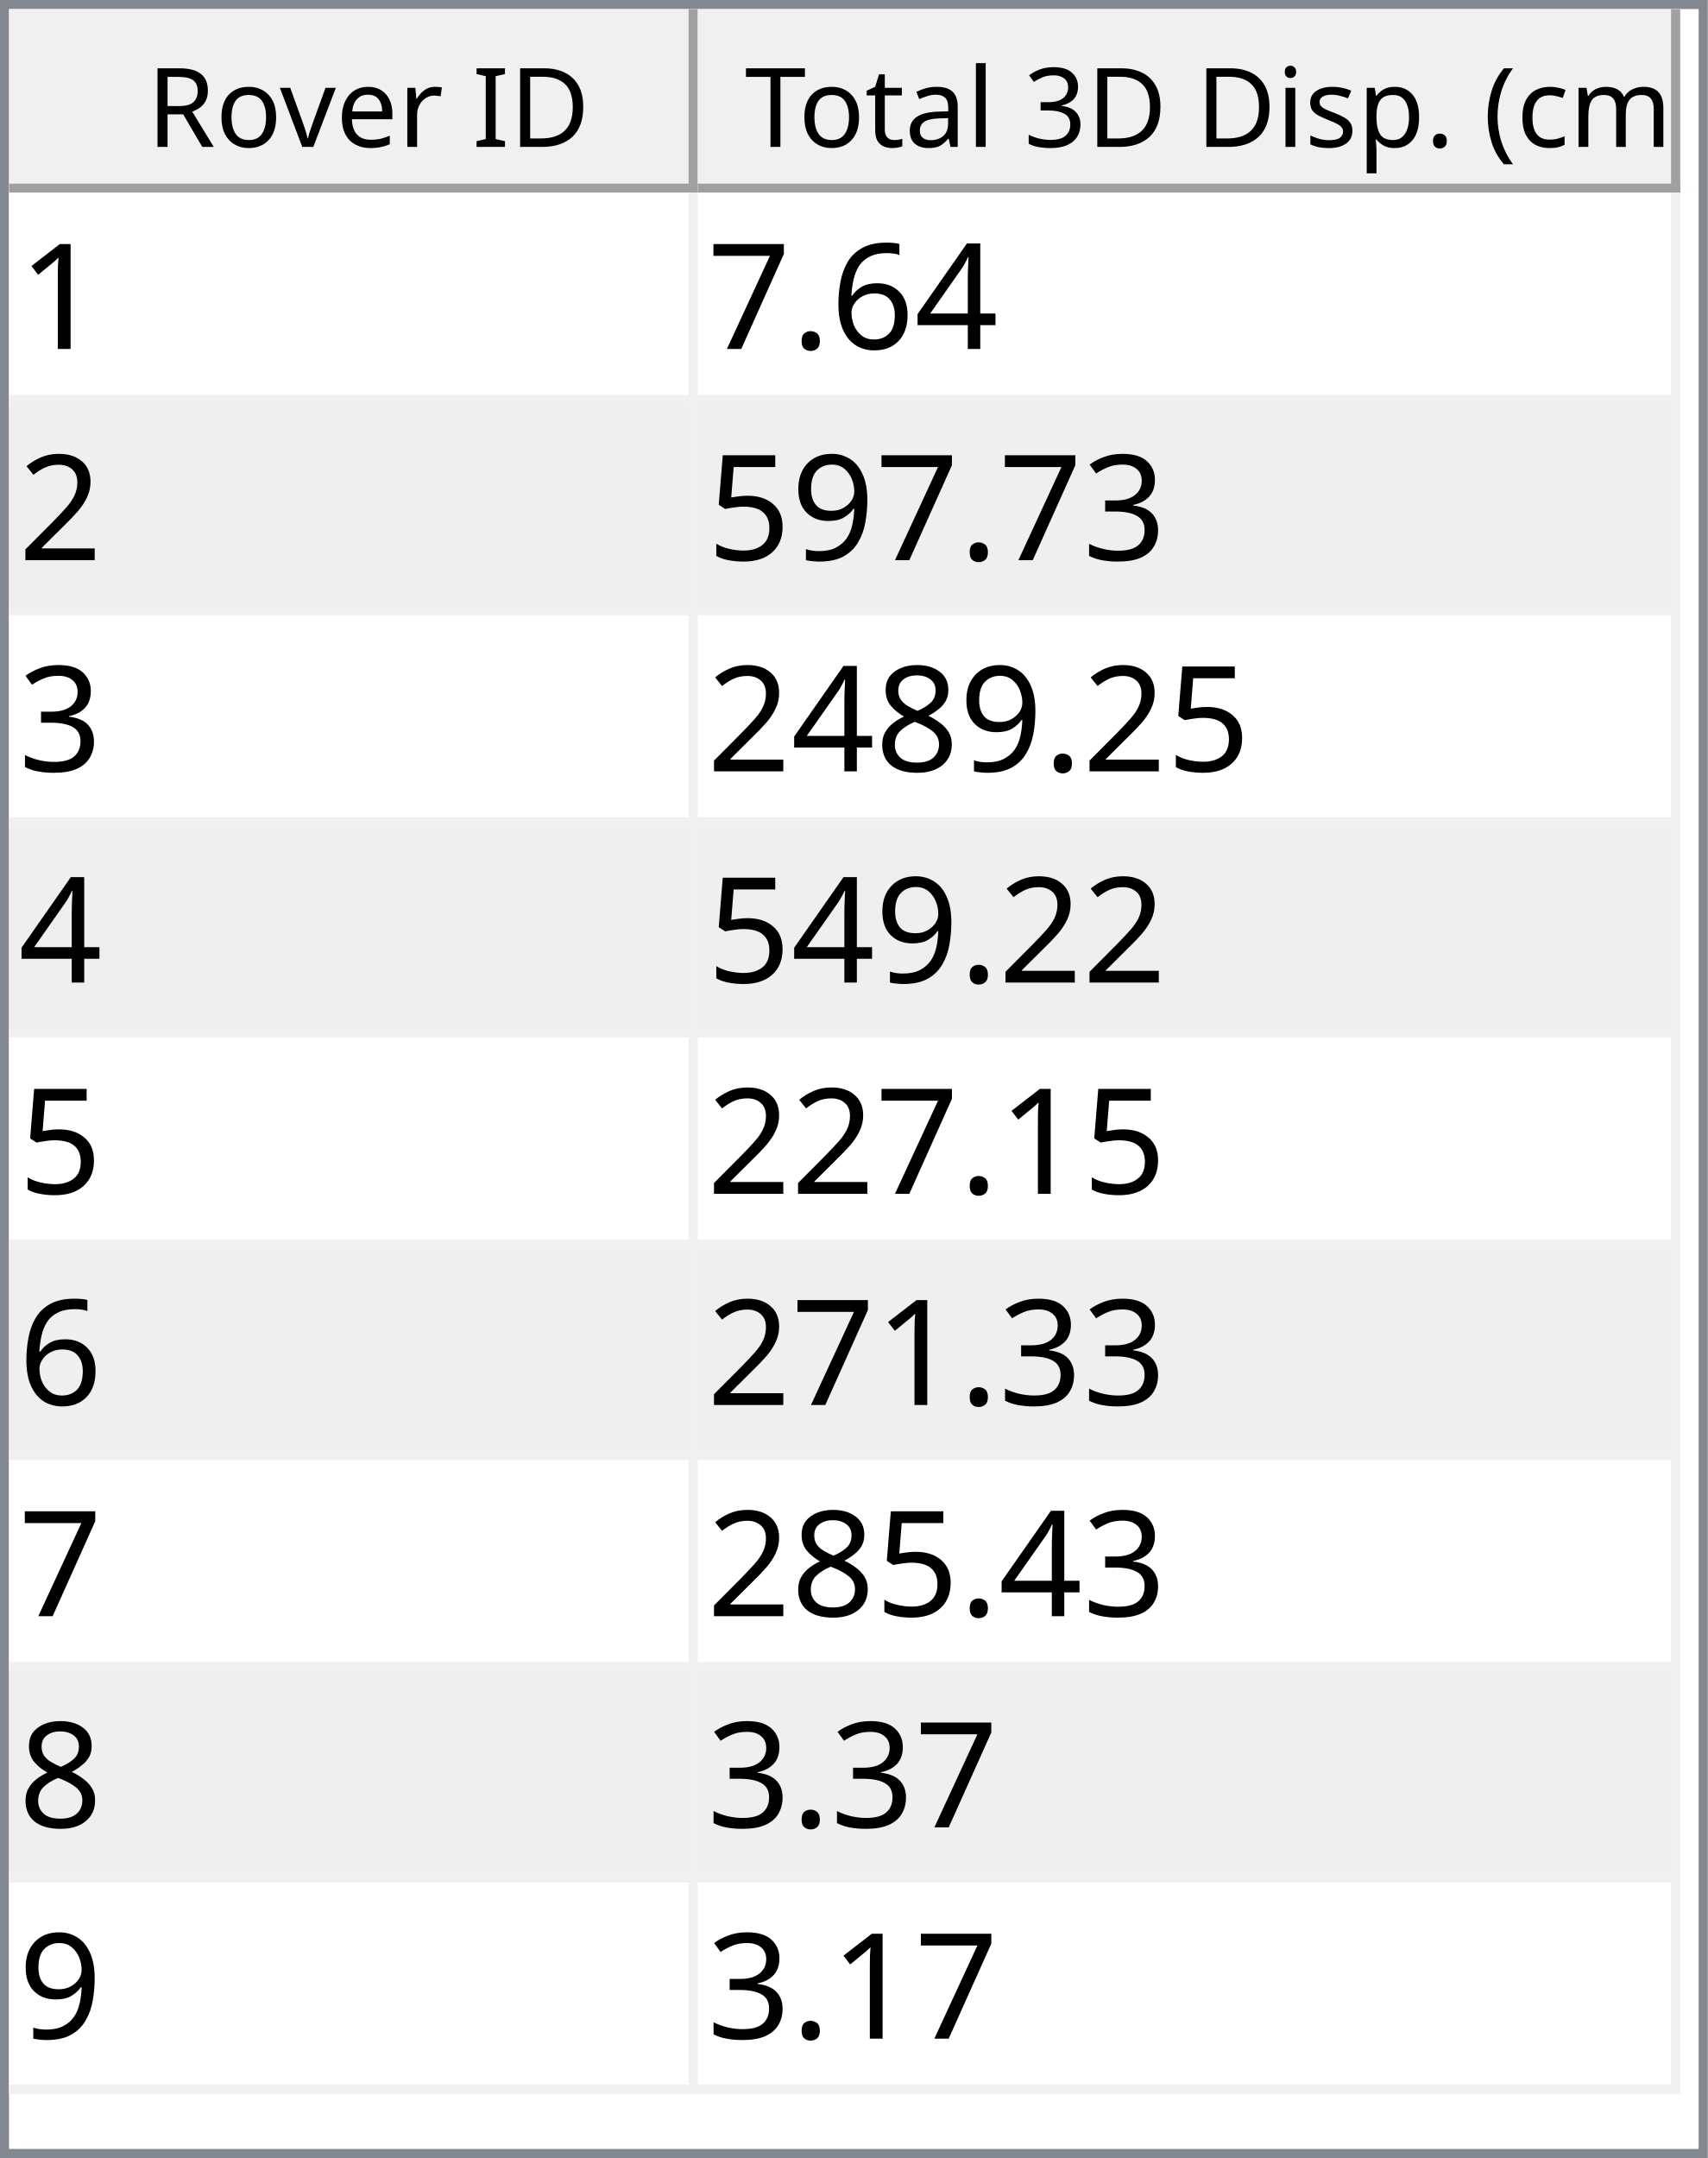
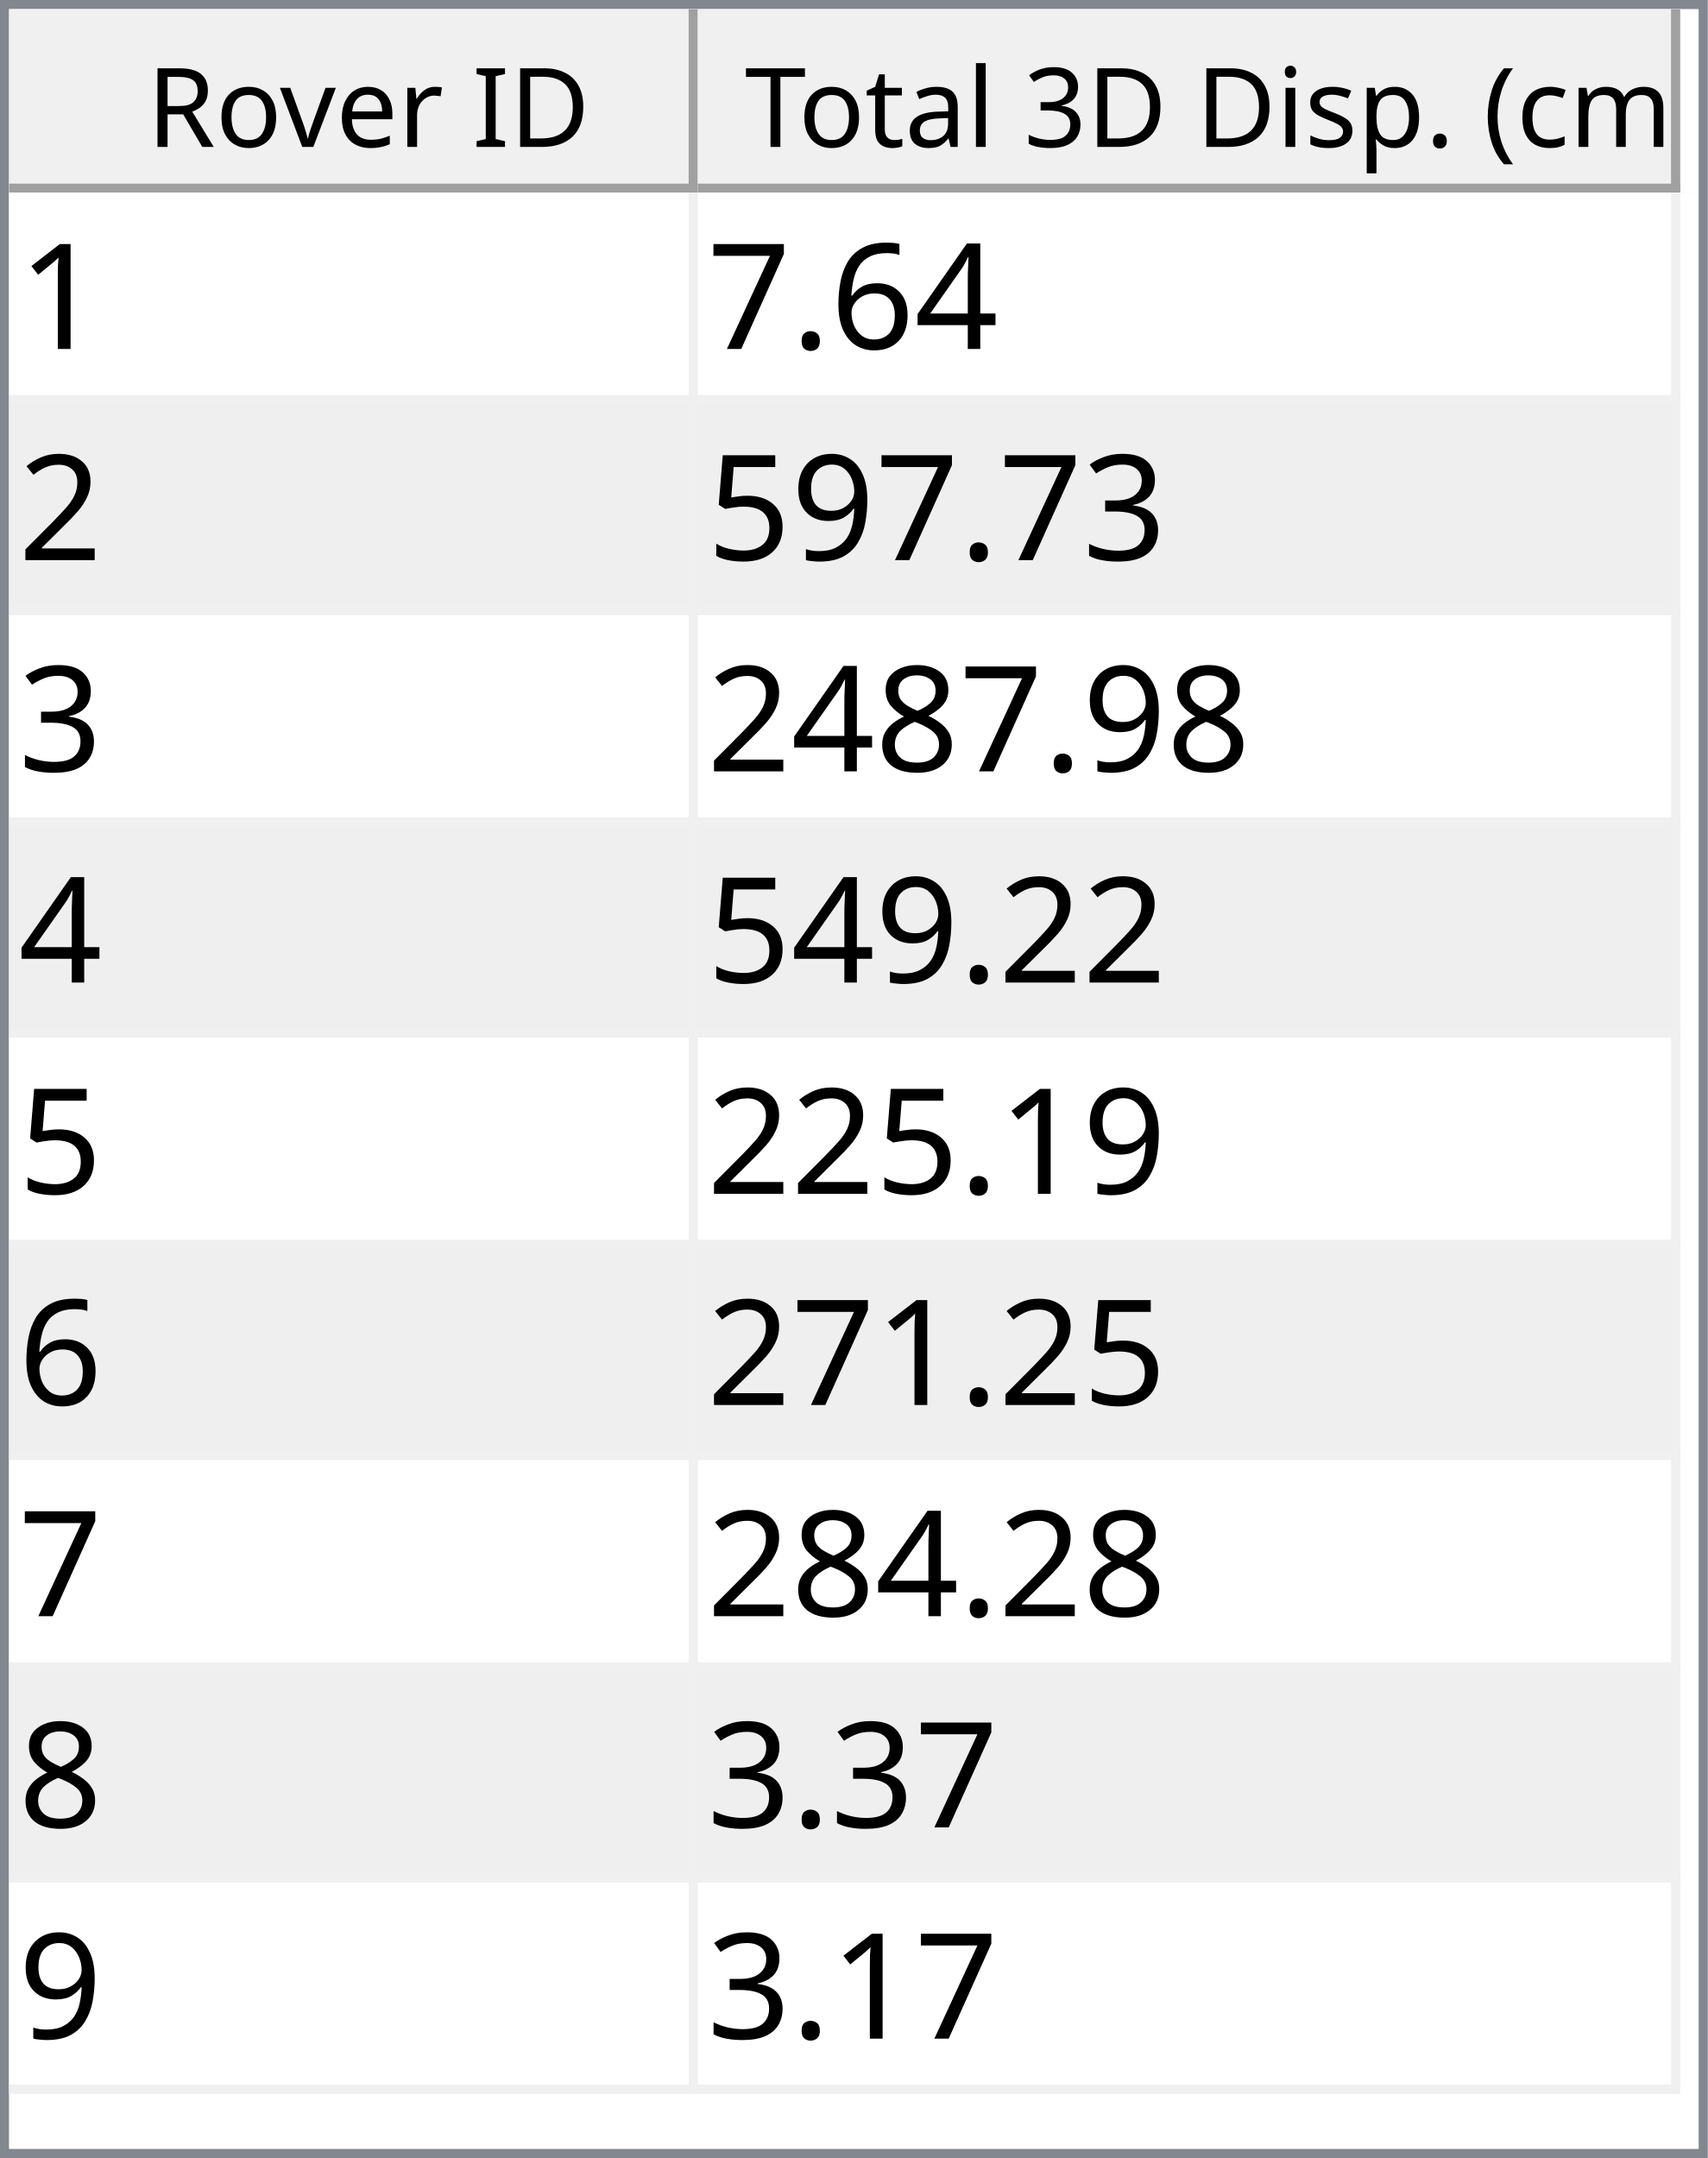
<svg xmlns="http://www.w3.org/2000/svg" style="fill-opacity:1; color-rendering:auto; color-interpolation:auto; text-rendering:auto; stroke:black; stroke-linecap:square; stroke-miterlimit:10; shape-rendering:auto; stroke-opacity:1; fill:black; stroke-dasharray:none; font-weight:normal; stroke-width:1; font-family:'Dialog'; font-style:normal; stroke-linejoin:miter; font-size:12px; stroke-dashoffset:0; image-rendering:auto;" width="186" height="235">
  <defs id="genericDefs" />
  <g>
    <defs id="defs1">
      <clipPath clipPathUnits="userSpaceOnUse" id="clipPath1">
        <path d="M0 0 L186 0 L186 235 L0 235 L0 0 Z" />
      </clipPath>
      <clipPath clipPathUnits="userSpaceOnUse" id="clipPath2">
        <path d="M0 0 L0 235 L186 235 L186 0 Z" />
      </clipPath>
      <clipPath clipPathUnits="userSpaceOnUse" id="clipPath3">
        <path d="M0 0 L0 20 L184 20 L184 0 Z" />
      </clipPath>
      <clipPath clipPathUnits="userSpaceOnUse" id="clipPath4">
        <path d="M0 0 L0 20 L75 20 L75 0 Z" />
      </clipPath>
      <clipPath clipPathUnits="userSpaceOnUse" id="clipPath5">
        <path d="M1 1 L1 19 L74 19 L74 1 Z" />
      </clipPath>
      <clipPath clipPathUnits="userSpaceOnUse" id="clipPath6">
        <path d="M0 0 L0 18 L73 18 L73 0 Z" />
      </clipPath>
      <clipPath clipPathUnits="userSpaceOnUse" id="clipPath7">
        <path d="M-0.5 -0.5 L-0.5 19.5 L74.5 19.5 L74.5 -0.5 Z" />
      </clipPath>
      <clipPath clipPathUnits="userSpaceOnUse" id="clipPath8">
        <path d="M0 0 L0 20 L107 20 L107 0 Z" />
      </clipPath>
      <clipPath clipPathUnits="userSpaceOnUse" id="clipPath9">
        <path d="M1 1 L1 19 L106 19 L106 1 Z" />
      </clipPath>
      <clipPath clipPathUnits="userSpaceOnUse" id="clipPath10">
        <path d="M0 0 L0 18 L105 18 L105 0 Z" />
      </clipPath>
      <clipPath clipPathUnits="userSpaceOnUse" id="clipPath11">
        <path d="M-0.5 -0.5 L-0.5 19.5 L106.5 19.5 L106.5 -0.5 Z" />
      </clipPath>
      <clipPath clipPathUnits="userSpaceOnUse" id="clipPath12">
        <path d="M0 0 L0 213 L184 213 L184 0 Z" />
      </clipPath>
      <clipPath clipPathUnits="userSpaceOnUse" id="clipPath13">
        <path d="M0 0 L0 207 L182 207 L182 0 Z" />
      </clipPath>
      <clipPath clipPathUnits="userSpaceOnUse" id="clipPath14">
        <path d="M-0.5 -0.5 L-0.5 206.5 L181.5 206.5 L181.5 -0.5 Z" />
      </clipPath>
      <clipPath clipPathUnits="userSpaceOnUse" id="clipPath15">
        <path d="M0 0 L0 22 L74 22 L74 0 Z" />
      </clipPath>
      <clipPath clipPathUnits="userSpaceOnUse" id="clipPath16">
        <path d="M0 0 L0 22 L106 22 L106 0 Z" />
      </clipPath>
      <font horiz-adv-x="64.551" id="font1">
        <font-face ascent="107.91" descent="25.098" units-per-em="100" style="font-style:normal; font-family:Segoe UI; font-weight:normal;" />
        <missing-glyph horiz-adv-x="64.551" d="M8.109 0 L8.109 68.266 L56.453 68.266 L56.453 0 L8.109 0 ZM15.328 7.234 L49.219 7.234 L49.219 61.031 L15.328 61.031 L15.328 7.234 Z" />
        <glyph unicode="D" horiz-adv-x="70.117" d="M9.188 0 L9.188 70.016 L28.516 70.016 Q65.531 70.016 65.531 35.891 Q65.531 19.672 55.25 9.836 Q44.969 0 27.734 0 L9.188 0 ZM17.391 62.594 L17.391 7.422 L27.828 7.422 Q41.609 7.422 49.273 14.797 Q56.938 22.172 56.938 35.688 Q56.938 62.594 28.328 62.594 L17.391 62.594 Z" />
        <glyph unicode="I" horiz-adv-x="26.611" d="M17.391 0 L9.188 0 L9.188 70.016 L17.391 70.016 L17.391 0 Z" />
        <glyph unicode=" " horiz-adv-x="27.393" d="" />
        <glyph unicode="r" horiz-adv-x="34.766" d="M34.188 41.891 Q32.078 43.5 28.125 43.5 Q23 43.5 19.555 38.672 Q16.109 33.844 16.109 25.484 L16.109 0 L8.109 0 L8.109 50 L16.109 50 L16.109 39.703 L16.312 39.703 Q18.016 44.969 21.531 47.922 Q25.047 50.875 29.391 50.875 Q32.516 50.875 34.188 50.203 L34.188 41.891 Z" />
        <glyph unicode="e" horiz-adv-x="52.295" d="M48.297 23 L12.984 23 Q13.188 14.656 17.484 10.109 Q21.781 5.562 29.297 5.562 Q37.75 5.562 44.828 11.141 L44.828 3.609 Q38.234 -1.172 27.391 -1.172 Q16.797 -1.172 10.742 5.641 Q4.688 12.453 4.688 24.812 Q4.688 36.469 11.305 43.82 Q17.922 51.172 27.734 51.172 Q37.547 51.172 42.922 44.828 Q48.297 38.484 48.297 27.203 L48.297 23 ZM40.094 29.781 Q40.047 36.719 36.75 40.578 Q33.453 44.438 27.594 44.438 Q21.922 44.438 17.969 40.383 Q14.016 36.328 13.094 29.781 L40.094 29.781 Z" />
        <glyph unicode="v" horiz-adv-x="47.9" d="M47.406 50 L27.484 0 L19.625 0 L0.688 50 L9.469 50 L22.172 13.672 Q23.578 9.672 23.922 6.688 L24.125 6.688 Q24.609 10.453 25.688 13.484 L38.969 50 L47.406 50 Z" />
        <glyph unicode="o" horiz-adv-x="58.594" d="M29 -1.172 Q17.922 -1.172 11.305 5.836 Q4.688 12.844 4.688 24.422 Q4.688 37.016 11.57 44.094 Q18.453 51.172 30.172 51.172 Q41.359 51.172 47.633 44.289 Q53.906 37.406 53.906 25.203 Q53.906 13.234 47.141 6.031 Q40.375 -1.172 29 -1.172 ZM29.594 44.438 Q21.875 44.438 17.383 39.188 Q12.891 33.938 12.891 24.703 Q12.891 15.828 17.43 10.695 Q21.969 5.562 29.594 5.562 Q37.359 5.562 41.531 10.594 Q45.703 15.625 45.703 24.906 Q45.703 34.281 41.531 39.359 Q37.359 44.438 29.594 44.438 Z" />
        <glyph unicode="R" horiz-adv-x="59.814" d="M59.375 0 L49.609 0 L37.891 19.625 Q36.281 22.359 34.766 24.289 Q33.25 26.219 31.664 27.438 Q30.078 28.656 28.25 29.219 Q26.422 29.781 24.125 29.781 L17.391 29.781 L17.391 0 L9.188 0 L9.188 70.016 L30.078 70.016 Q34.672 70.016 38.555 68.867 Q42.438 67.719 45.289 65.375 Q48.141 63.031 49.758 59.547 Q51.375 56.062 51.375 51.375 Q51.375 47.703 50.273 44.656 Q49.172 41.609 47.148 39.211 Q45.125 36.812 42.266 35.133 Q39.406 33.453 35.844 32.516 L35.844 32.328 Q37.594 31.547 38.891 30.547 Q40.188 29.547 41.359 28.18 Q42.531 26.812 43.68 25.078 Q44.828 23.344 46.234 21.047 L59.375 0 ZM17.391 62.594 L17.391 37.203 L28.516 37.203 Q31.594 37.203 34.203 38.133 Q36.812 39.062 38.719 40.797 Q40.625 42.531 41.703 45.047 Q42.781 47.562 42.781 50.688 Q42.781 56.297 39.141 59.445 Q35.5 62.594 28.609 62.594 L17.391 62.594 Z" />
        <glyph unicode=")" horiz-adv-x="30.176" d="M8.297 -15.922 L1.172 -15.922 Q16.406 2.344 16.406 26.812 Q16.406 51.469 1.078 70.016 L8.297 70.016 Q23.531 52.156 23.531 26.703 Q23.531 1.375 8.297 -15.922 Z" />
        <glyph unicode="m" horiz-adv-x="86.133" d="M79.109 0 L71.094 0 L71.094 28.719 Q71.094 37.016 68.531 40.727 Q65.969 44.438 59.906 44.438 Q54.781 44.438 51.195 39.75 Q47.609 35.062 47.609 28.516 L47.609 0 L39.594 0 L39.594 29.688 Q39.594 44.438 28.219 44.438 Q22.953 44.438 19.531 40.016 Q16.109 35.594 16.109 28.516 L16.109 0 L8.109 0 L8.109 50 L16.109 50 L16.109 42.094 L16.312 42.094 Q21.625 51.172 31.844 51.172 Q36.969 51.172 40.773 48.312 Q44.578 45.453 46 40.828 Q51.562 51.172 62.594 51.172 Q79.109 51.172 79.109 30.812 L79.109 0 Z" />
        <glyph unicode="c" horiz-adv-x="46.191" d="M42.188 2.297 Q36.422 -1.172 28.516 -1.172 Q17.828 -1.172 11.258 5.789 Q4.688 12.75 4.688 23.828 Q4.688 36.188 11.766 43.68 Q18.844 51.172 30.672 51.172 Q37.25 51.172 42.281 48.734 L42.281 40.531 Q36.719 44.438 30.375 44.438 Q22.703 44.438 17.797 38.945 Q12.891 33.453 12.891 24.516 Q12.891 15.719 17.508 10.641 Q22.125 5.562 29.891 5.562 Q36.422 5.562 42.188 9.906 L42.188 2.297 Z" />
        <glyph unicode="(" horiz-adv-x="30.176" d="M29.109 -15.922 L21.969 -15.922 Q6.844 1.375 6.844 26.703 Q6.844 52.156 21.969 70.016 L29.203 70.016 Q13.875 51.469 13.875 26.812 Q13.875 2.344 29.109 -15.922 Z" />
        <glyph unicode="." horiz-adv-x="21.68" d="M10.891 -1.078 Q8.641 -1.078 7.055 0.539 Q5.469 2.156 5.469 4.391 Q5.469 6.641 7.055 8.273 Q8.641 9.906 10.891 9.906 Q13.188 9.906 14.797 8.273 Q16.406 6.641 16.406 4.391 Q16.406 2.156 14.797 0.539 Q13.188 -1.078 10.891 -1.078 Z" />
        <glyph unicode="p" horiz-adv-x="58.789" d="M16.312 7.234 L16.109 7.234 L16.109 -23 L8.109 -23 L8.109 50 L16.109 50 L16.109 41.219 L16.312 41.219 Q22.219 51.172 33.594 51.172 Q43.266 51.172 48.688 44.461 Q54.109 37.75 54.109 26.469 Q54.109 13.922 48 6.375 Q41.891 -1.172 31.297 -1.172 Q21.578 -1.172 16.312 7.234 ZM16.109 27.391 L16.109 20.406 Q16.109 14.203 20.141 9.883 Q24.172 5.562 30.375 5.562 Q37.641 5.562 41.773 11.133 Q45.906 16.703 45.906 26.609 Q45.906 34.969 42.047 39.703 Q38.188 44.438 31.594 44.438 Q24.609 44.438 20.359 39.578 Q16.109 34.719 16.109 27.391 Z" />
        <glyph unicode="s" horiz-adv-x="42.432" d="M5.078 1.812 L5.078 10.406 Q11.625 5.562 19.484 5.562 Q30.031 5.562 30.031 12.594 Q30.031 14.594 29.125 15.992 Q28.219 17.391 26.68 18.461 Q25.141 19.531 23.07 20.383 Q21 21.234 18.609 22.172 Q15.281 23.484 12.766 24.828 Q10.25 26.172 8.57 27.859 Q6.891 29.547 6.031 31.695 Q5.172 33.844 5.172 36.719 Q5.172 40.234 6.789 42.945 Q8.406 45.656 11.086 47.484 Q13.766 49.312 17.211 50.242 Q20.656 51.172 24.312 51.172 Q30.812 51.172 35.938 48.922 L35.938 40.828 Q30.422 44.438 23.25 44.438 Q21 44.438 19.195 43.922 Q17.391 43.406 16.094 42.477 Q14.797 41.547 14.086 40.258 Q13.375 38.969 13.375 37.406 Q13.375 35.453 14.086 34.133 Q14.797 32.812 16.164 31.789 Q17.531 30.766 19.484 29.938 Q21.438 29.109 23.922 28.125 Q27.25 26.859 29.883 25.516 Q32.516 24.172 34.375 22.484 Q36.234 20.797 37.234 18.602 Q38.234 16.406 38.234 13.375 Q38.234 9.672 36.602 6.938 Q34.969 4.203 32.234 2.398 Q29.5 0.594 25.93 -0.289 Q22.359 -1.172 18.453 -1.172 Q10.75 -1.172 5.078 1.812 Z" />
        <glyph unicode="i" horiz-adv-x="24.219" d="M12.203 62.703 Q10.062 62.703 8.547 64.164 Q7.031 65.625 7.031 67.875 Q7.031 70.125 8.547 71.609 Q10.062 73.094 12.203 73.094 Q14.406 73.094 15.945 71.609 Q17.484 70.125 17.484 67.875 Q17.484 65.719 15.945 64.211 Q14.406 62.703 12.203 62.703 ZM16.109 0 L8.109 0 L8.109 50 L16.109 50 L16.109 0 Z" />
        <glyph unicode="3" horiz-adv-x="53.906" d="M46.531 19.828 Q46.531 15.094 44.75 11.211 Q42.969 7.328 39.719 4.57 Q36.469 1.812 31.93 0.297 Q27.391 -1.219 21.922 -1.219 Q11.922 -1.219 6 2.594 L6 11.188 Q13.094 5.609 22.219 5.609 Q25.875 5.609 28.828 6.539 Q31.781 7.469 33.906 9.227 Q36.031 10.984 37.18 13.477 Q38.328 15.969 38.328 19.094 Q38.328 32.812 18.797 32.812 L12.984 32.812 L12.984 39.594 L18.5 39.594 Q35.797 39.594 35.797 52.484 Q35.797 64.406 22.609 64.406 Q15.188 64.406 8.688 59.422 L8.688 67.188 Q15.375 71.188 24.609 71.188 Q29 71.188 32.57 69.969 Q36.141 68.75 38.68 66.555 Q41.219 64.359 42.609 61.281 Q44 58.203 44 54.5 Q44 40.672 30.031 36.719 L30.031 36.531 Q33.594 36.141 36.625 34.797 Q39.656 33.453 41.852 31.305 Q44.047 29.156 45.289 26.25 Q46.531 23.344 46.531 19.828 Z" />
        <glyph unicode="l" horiz-adv-x="24.219" d="M16.109 0 L8.109 0 L8.109 74.031 L16.109 74.031 L16.109 0 Z" />
        <glyph unicode="a" horiz-adv-x="50.879" d="M43.891 0 L35.891 0 L35.891 7.812 L35.688 7.812 Q30.469 -1.172 20.312 -1.172 Q12.844 -1.172 8.617 2.781 Q4.391 6.734 4.391 13.281 Q4.391 27.297 20.906 29.594 L35.891 31.688 Q35.891 44.438 25.594 44.438 Q16.547 44.438 9.281 38.281 L9.281 46.484 Q16.656 51.172 26.266 51.172 Q43.891 51.172 43.891 32.516 L43.891 0 ZM35.891 25.297 L23.828 23.641 Q18.266 22.859 15.43 20.875 Q12.594 18.891 12.594 13.875 Q12.594 10.203 15.211 7.883 Q17.828 5.562 22.172 5.562 Q28.125 5.562 32.008 9.742 Q35.891 13.922 35.891 20.312 L35.891 25.297 Z" />
        <glyph unicode="t" horiz-adv-x="33.887" d="M31.297 0.484 Q28.469 -1.078 23.828 -1.078 Q10.688 -1.078 10.688 13.578 L10.688 43.172 L2.094 43.172 L2.094 50 L10.688 50 L10.688 62.203 L18.703 64.797 L18.703 50 L31.297 50 L31.297 43.172 L18.703 43.172 L18.703 14.984 Q18.703 9.969 20.414 7.82 Q22.125 5.672 26.078 5.672 Q29.109 5.672 31.297 7.328 L31.297 0.484 Z" />
        <glyph unicode="T" horiz-adv-x="52.393" d="M50.594 62.594 L30.375 62.594 L30.375 0 L22.172 0 L22.172 62.594 L2 62.594 L2 70.016 L50.594 70.016 L50.594 62.594 Z" />
      </font>
      <font horiz-adv-x="75.0" id="font2">
        <font-face ascent="100.537" descent="21.973" units-per-em="100" style="font-style:normal; font-family:sans-serif; font-weight:normal;" />
        <missing-glyph horiz-adv-x="75.0" d="M12.5 0 L12.5 62.5 L62.5 62.5 L62.5 0 L12.5 0 ZM14.062 1.562 L60.938 1.562 L60.938 60.938 L14.062 60.938 L14.062 1.562 Z" />
        <glyph unicode="1" horiz-adv-x="55.615" d="M37.25 0 L28.469 0 L28.469 56 Q25.297 52.984 20.141 49.953 Q14.984 46.922 10.891 45.406 L10.891 53.906 Q18.266 57.375 23.781 62.305 Q29.297 67.234 31.594 71.875 L37.25 71.875 L37.25 0 Z" />
        <glyph unicode="4" horiz-adv-x="55.615" d="M32.328 0 L32.328 17.141 L1.266 17.141 L1.266 25.203 L33.938 71.578 L41.109 71.578 L41.109 25.203 L50.781 25.203 L50.781 17.141 L41.109 17.141 L41.109 0 L32.328 0 ZM32.328 25.203 L32.328 57.469 L9.906 25.203 L32.328 25.203 Z" />
        <glyph unicode="6" horiz-adv-x="55.615" d="M49.75 54.047 L41.016 53.375 Q39.844 58.547 37.703 60.891 Q34.125 64.656 28.906 64.656 Q24.703 64.656 21.531 62.312 Q17.391 59.281 14.992 53.469 Q12.594 47.656 12.5 36.922 Q15.672 41.75 20.266 44.094 Q24.859 46.438 29.891 46.438 Q38.672 46.438 44.852 39.969 Q51.031 33.5 51.031 23.25 Q51.031 16.5 48.125 10.719 Q45.219 4.938 40.141 1.859 Q35.062 -1.219 28.609 -1.219 Q17.625 -1.219 10.695 6.859 Q3.766 14.938 3.766 33.5 Q3.766 54.25 11.422 63.672 Q18.109 71.875 29.438 71.875 Q37.891 71.875 43.289 67.141 Q48.688 62.406 49.75 54.047 ZM13.875 23.188 Q13.875 18.656 15.797 14.508 Q17.719 10.359 21.188 8.18 Q24.656 6 28.469 6 Q34.031 6 38.039 10.492 Q42.047 14.984 42.047 22.703 Q42.047 30.125 38.086 34.398 Q34.125 38.672 28.125 38.672 Q22.172 38.672 18.023 34.398 Q13.875 30.125 13.875 23.188 Z" />
        <glyph unicode="." horiz-adv-x="27.783" d="M9.078 0 L9.078 10.016 L19.094 10.016 L19.094 0 L9.078 0 Z" />
        <glyph unicode="7" horiz-adv-x="55.615" d="M4.734 62.203 L4.734 70.656 L51.078 70.656 L51.078 63.812 Q44.234 56.547 37.523 44.484 Q30.812 32.422 27.156 19.672 Q24.516 10.688 23.781 0 L14.75 0 Q14.891 8.453 18.062 20.414 Q21.234 32.375 27.172 43.484 Q33.109 54.594 39.797 62.203 L4.734 62.203 Z" />
        <glyph unicode="2" horiz-adv-x="55.615" d="M50.344 8.453 L50.344 0 L3.031 0 Q2.938 3.172 4.047 6.109 Q5.859 10.938 9.836 15.625 Q13.812 20.312 21.344 26.469 Q33.016 36.031 37.117 41.625 Q41.219 47.219 41.219 52.203 Q41.219 57.422 37.477 61.008 Q33.734 64.594 27.734 64.594 Q21.391 64.594 17.578 60.789 Q13.766 56.984 13.719 50.25 L4.688 51.172 Q5.609 61.281 11.664 66.578 Q17.719 71.875 27.938 71.875 Q38.234 71.875 44.242 66.164 Q50.25 60.453 50.25 52 Q50.25 47.703 48.492 43.555 Q46.734 39.406 42.656 34.812 Q38.578 30.219 29.109 22.219 Q21.188 15.578 18.945 13.211 Q16.703 10.844 15.234 8.453 L50.344 8.453 Z" />
        <glyph unicode="3" horiz-adv-x="55.615" d="M4.203 18.891 L12.984 20.062 Q14.5 12.594 18.141 9.297 Q21.781 6 27 6 Q33.203 6 37.477 10.297 Q41.75 14.594 41.75 20.953 Q41.75 27 37.797 30.93 Q33.844 34.859 27.734 34.859 Q25.25 34.859 21.531 33.891 L22.516 41.609 Q23.391 41.5 23.922 41.5 Q29.547 41.5 34.039 44.43 Q38.531 47.359 38.531 53.469 Q38.531 58.297 35.258 61.477 Q31.984 64.656 26.812 64.656 Q21.688 64.656 18.266 61.43 Q14.844 58.203 13.875 51.766 L5.078 53.328 Q6.688 62.156 12.398 67.016 Q18.109 71.875 26.609 71.875 Q32.469 71.875 37.398 69.359 Q42.328 66.844 44.945 62.5 Q47.562 58.156 47.562 53.266 Q47.562 48.641 45.07 44.828 Q42.578 41.016 37.703 38.766 Q44.047 37.312 47.562 32.695 Q51.078 28.078 51.078 21.141 Q51.078 11.766 44.242 5.25 Q37.406 -1.266 26.953 -1.266 Q17.531 -1.266 11.305 4.352 Q5.078 9.969 4.203 18.891 Z" />
        <glyph unicode="9" horiz-adv-x="55.615" d="M5.469 16.547 L13.922 17.328 Q14.984 11.375 18.016 8.688 Q21.047 6 25.781 6 Q29.828 6 32.883 7.859 Q35.938 9.719 37.891 12.82 Q39.844 15.922 41.164 21.195 Q42.484 26.469 42.484 31.938 Q42.484 32.516 42.438 33.688 Q39.797 29.5 35.234 26.883 Q30.672 24.266 25.344 24.266 Q16.453 24.266 10.305 30.711 Q4.156 37.156 4.156 47.703 Q4.156 58.594 10.578 65.234 Q17 71.875 26.656 71.875 Q33.641 71.875 39.43 68.117 Q45.219 64.359 48.219 57.398 Q51.219 50.438 51.219 37.25 Q51.219 23.531 48.242 15.406 Q45.266 7.281 39.383 3.031 Q33.5 -1.219 25.594 -1.219 Q17.188 -1.219 11.867 3.445 Q6.547 8.109 5.469 16.547 ZM41.453 48.141 Q41.453 55.719 37.43 60.156 Q33.406 64.594 27.734 64.594 Q21.875 64.594 17.531 59.812 Q13.188 55.031 13.188 47.406 Q13.188 40.578 17.312 36.305 Q21.438 32.031 27.484 32.031 Q33.594 32.031 37.523 36.305 Q41.453 40.578 41.453 48.141 Z" />
        <glyph unicode="5" horiz-adv-x="55.615" d="M4.156 18.75 L13.375 19.531 Q14.406 12.797 18.141 9.398 Q21.875 6 27.156 6 Q33.5 6 37.891 10.789 Q42.281 15.578 42.281 23.484 Q42.281 31 38.062 35.352 Q33.844 39.703 27 39.703 Q22.75 39.703 19.336 37.773 Q15.922 35.844 13.969 32.766 L5.719 33.844 L12.641 70.609 L48.25 70.609 L48.25 62.203 L19.672 62.203 L15.828 42.969 Q22.266 47.469 29.344 47.469 Q38.719 47.469 45.164 40.969 Q51.609 34.469 51.609 24.266 Q51.609 14.547 45.953 7.469 Q39.062 -1.219 27.156 -1.219 Q17.391 -1.219 11.211 4.25 Q5.031 9.719 4.156 18.75 Z" />
        <glyph unicode="8" horiz-adv-x="55.615" d="M17.672 38.812 Q12.203 40.828 9.57 44.539 Q6.938 48.25 6.938 53.422 Q6.938 61.234 12.555 66.555 Q18.172 71.875 27.484 71.875 Q36.859 71.875 42.578 66.43 Q48.297 60.984 48.297 53.172 Q48.297 48.188 45.68 44.508 Q43.062 40.828 37.75 38.812 Q44.344 36.672 47.781 31.883 Q51.219 27.094 51.219 20.453 Q51.219 11.281 44.727 5.031 Q38.234 -1.219 27.641 -1.219 Q17.047 -1.219 10.547 5.055 Q4.047 11.328 4.047 20.703 Q4.047 27.688 7.594 32.398 Q11.141 37.109 17.672 38.812 ZM15.922 53.719 Q15.922 48.641 19.195 45.414 Q22.469 42.188 27.688 42.188 Q32.766 42.188 36.016 45.383 Q39.266 48.578 39.266 53.219 Q39.266 58.062 35.914 61.359 Q32.562 64.656 27.594 64.656 Q22.562 64.656 19.242 61.43 Q15.922 58.203 15.922 53.719 ZM13.094 20.656 Q13.094 16.891 14.875 13.375 Q16.656 9.859 20.172 7.93 Q23.688 6 27.734 6 Q34.031 6 38.133 10.055 Q42.234 14.109 42.234 20.359 Q42.234 26.703 38.016 30.859 Q33.797 35.016 27.438 35.016 Q21.234 35.016 17.164 30.914 Q13.094 26.812 13.094 20.656 Z" />
      </font>
    </defs>
    <g style="fill:white; stroke:white;">
      <rect x="0" y="0" width="186" style="clip-path:url(#clipPath1); stroke:none;" height="235" />
    </g>
    <g style="fill:white; text-rendering:optimizeSpeed; color-rendering:optimizeSpeed; image-rendering:optimizeSpeed; shape-rendering:crispEdges; stroke:white; color-interpolation:sRGB;">
      <rect x="0" width="186" height="235" y="0" style="stroke:none;" />
      <path style="stroke:none;" d="M0 235 L186 235 L186 0 L0 0 Z" />
    </g>
    <g style="fill:rgb(240,240,240); font-family:'Segoe UI'; stroke:rgb(240,240,240);">
      <rect x="0" y="0" width="186" style="clip-path:url(#clipPath2); stroke:none;" height="235" />
    </g>
    <g style="fill:rgb(130,135,144); font-family:'Segoe UI'; stroke:rgb(130,135,144);">
      <path d="M0 0 L186 0 L186 235 L0 235 L0 0 ZM1 1 L185 1 L185 234 L1 234 L1 1 Z" style="fill-rule:evenodd; clip-path:url(#clipPath2); stroke:none;" />
    </g>
    <g style="fill:white; font-family:'Segoe UI'; stroke:white;" transform="translate(1,1)">
      <rect x="0" y="0" width="184" style="clip-path:url(#clipPath3); stroke:none;" height="20" />
    </g>
    <g style="fill:rgb(240,240,240); font-family:'Segoe UI'; stroke:rgb(240,240,240);" transform="translate(1,1)">
      <rect x="0" y="0" width="75" style="clip-path:url(#clipPath4); stroke:none;" height="20" />
    </g>
    <g style="font-family:'Segoe UI';" transform="translate(2,2)">
      <text x="14" xml:space="preserve" y="14" style="clip-path:url(#clipPath6); stroke:none;">Rover ID</text>
    </g>
    <g style="fill:rgb(160,160,160); font-family:'Segoe UI'; stroke:rgb(160,160,160); stroke-linejoin:bevel;" transform="translate(1.5,1.5)">
      <line x1="74" x2="74" y1="0" style="fill:none; clip-path:url(#clipPath7);" y2="19" />
    </g>
    <g style="fill:rgb(160,160,160); font-family:'Segoe UI'; stroke:rgb(160,160,160); stroke-linejoin:bevel;" transform="matrix(1,0,0,1,1,1) translate(0.5,0.5)">
      <line x1="0" x2="74" y1="19" style="fill:none; clip-path:url(#clipPath7);" y2="19" />
    </g>
    <g style="fill:rgb(240,240,240); font-family:'Segoe UI'; stroke:rgb(240,240,240);" transform="translate(76,1)">
      <rect x="0" y="0" width="107" style="clip-path:url(#clipPath8); stroke:none;" height="20" />
    </g>
    <g style="font-family:'Segoe UI';" transform="translate(77,2)">
      <text x="1" xml:space="preserve" y="14" style="clip-path:url(#clipPath10); stroke:none;"> Total 3D Disp. (cm)</text>
    </g>
    <g style="fill:rgb(160,160,160); font-family:'Segoe UI'; stroke:rgb(160,160,160); stroke-linejoin:bevel;" transform="translate(76.5,1.5)">
      <line x1="106" x2="106" y1="0" style="fill:none; clip-path:url(#clipPath11);" y2="19" />
    </g>
    <g style="fill:rgb(160,160,160); font-family:'Segoe UI'; stroke:rgb(160,160,160); stroke-linejoin:bevel;" transform="matrix(1,0,0,1,76,1) translate(0.5,0.5)">
      <line x1="0" x2="106" y1="19" style="fill:none; clip-path:url(#clipPath11);" y2="19" />
    </g>
    <g style="fill:white; font-family:'Segoe UI'; stroke:white;" transform="translate(1,21)">
      <rect x="0" y="0" width="184" style="clip-path:url(#clipPath12); stroke:none;" height="213" />
    </g>
    <g style="fill:rgb(240,240,240); font-size:16px; font-family:sans-serif; stroke:rgb(240,240,240);" transform="translate(1,21)">
      <rect x="0" y="0" width="182" style="clip-path:url(#clipPath13); stroke:none;" height="207" />
      <line transform="translate(0.5,0.5)" x1="0" x2="181" y1="22" style="clip-path:url(#clipPath14); fill:none; stroke-linejoin:bevel;" y2="22" />
    </g>
    <g transform="matrix(1,0,0,1,1,21) translate(0.5,0.5)" style="fill:rgb(240,240,240); font-size:16px; font-family:sans-serif; stroke:rgb(240,240,240); stroke-linejoin:bevel;">
      <line x1="0" x2="181" y1="45" style="fill:none; clip-path:url(#clipPath14);" y2="45" />
    </g>
    <g transform="matrix(1,0,0,1,1,21) translate(0.5,0.5)" style="fill:rgb(240,240,240); font-size:16px; font-family:sans-serif; stroke:rgb(240,240,240); stroke-linejoin:bevel;">
      <line x1="0" x2="181" y1="68" style="fill:none; clip-path:url(#clipPath14);" y2="68" />
    </g>
    <g transform="matrix(1,0,0,1,1,21) translate(0.5,0.5)" style="fill:rgb(240,240,240); font-size:16px; font-family:sans-serif; stroke:rgb(240,240,240); stroke-linejoin:bevel;">
      <line x1="0" x2="181" y1="91" style="fill:none; clip-path:url(#clipPath14);" y2="91" />
    </g>
    <g transform="matrix(1,0,0,1,1,21) translate(0.5,0.5)" style="fill:rgb(240,240,240); font-size:16px; font-family:sans-serif; stroke:rgb(240,240,240); stroke-linejoin:bevel;">
      <line x1="0" x2="181" y1="114" style="fill:none; clip-path:url(#clipPath14);" y2="114" />
    </g>
    <g transform="matrix(1,0,0,1,1,21) translate(0.5,0.5)" style="fill:rgb(240,240,240); font-size:16px; font-family:sans-serif; stroke:rgb(240,240,240); stroke-linejoin:bevel;">
      <line x1="0" x2="181" y1="137" style="fill:none; clip-path:url(#clipPath14);" y2="137" />
    </g>
    <g transform="matrix(1,0,0,1,1,21) translate(0.5,0.5)" style="fill:rgb(240,240,240); font-size:16px; font-family:sans-serif; stroke:rgb(240,240,240); stroke-linejoin:bevel;">
      <line x1="0" x2="181" y1="160" style="fill:none; clip-path:url(#clipPath14);" y2="160" />
    </g>
    <g transform="matrix(1,0,0,1,1,21) translate(0.5,0.5)" style="fill:rgb(240,240,240); font-size:16px; font-family:sans-serif; stroke:rgb(240,240,240); stroke-linejoin:bevel;">
      <line x1="0" x2="181" y1="183" style="fill:none; clip-path:url(#clipPath14);" y2="183" />
    </g>
    <g transform="matrix(1,0,0,1,1,21) translate(0.5,0.5)" style="fill:rgb(240,240,240); font-size:16px; font-family:sans-serif; stroke:rgb(240,240,240); stroke-linejoin:bevel;">
      <line x1="0" x2="181" y1="206" style="fill:none; clip-path:url(#clipPath14);" y2="206" />
    </g>
    <g transform="matrix(1,0,0,1,1,21) translate(0.5,0.5)" style="fill:rgb(240,240,240); font-size:16px; font-family:sans-serif; stroke:rgb(240,240,240); stroke-linejoin:bevel;">
      <line x1="74" x2="74" y1="0" style="fill:none; clip-path:url(#clipPath14);" y2="206" />
    </g>
    <g transform="matrix(1,0,0,1,1,21) translate(0.5,0.5)" style="fill:rgb(240,240,240); font-size:16px; font-family:sans-serif; stroke:rgb(240,240,240); stroke-linejoin:bevel;">
      <line x1="181" x2="181" y1="0" style="fill:none; clip-path:url(#clipPath14);" y2="206" />
    </g>
    <g style="fill:white; font-size:16px; font-family:sans-serif; stroke:white;" transform="matrix(1,0,0,1,1,21)">
      <rect x="0" y="0" width="74" style="clip-path:url(#clipPath15); stroke:none;" height="22" />
      <text x="1" y="17" style="fill:black; clip-path:url(#clipPath15); stroke:none;" xml:space="preserve">1</text>
    </g>
    <g style="fill:white; font-size:16px; font-family:sans-serif; stroke:white;" transform="matrix(1,0,0,1,1,21) translate(75,0)">
      <rect x="0" y="0" width="106" style="clip-path:url(#clipPath16); stroke:none;" height="22" />
      <text x="1" y="17" style="fill:black; clip-path:url(#clipPath16); stroke:none;" xml:space="preserve">7.64</text>
    </g>
    <g style="fill:rgb(239,239,239); font-size:16px; font-family:sans-serif; stroke:rgb(239,239,239);" transform="matrix(1,0,0,1,1,21) translate(0,23)">
      <rect x="0" y="0" width="74" style="clip-path:url(#clipPath15); stroke:none;" height="22" />
      <text x="1" y="17" style="fill:black; clip-path:url(#clipPath15); stroke:none;" xml:space="preserve">2</text>
    </g>
    <g style="fill:rgb(239,239,239); font-size:16px; font-family:sans-serif; stroke:rgb(239,239,239);" transform="matrix(1,0,0,1,1,21) translate(75,23)">
      <rect x="0" y="0" width="106" style="clip-path:url(#clipPath16); stroke:none;" height="22" />
      <text x="1" y="17" style="fill:black; clip-path:url(#clipPath16); stroke:none;" xml:space="preserve">597.73</text>
    </g>
    <g style="fill:white; font-size:16px; font-family:sans-serif; stroke:white;" transform="matrix(1,0,0,1,1,21) translate(0,46)">
      <rect x="0" y="0" width="74" style="clip-path:url(#clipPath15); stroke:none;" height="22" />
      <text x="1" y="17" style="fill:black; clip-path:url(#clipPath15); stroke:none;" xml:space="preserve">3</text>
    </g>
    <g style="fill:white; font-size:16px; font-family:sans-serif; stroke:white;" transform="matrix(1,0,0,1,1,21) translate(75,46)">
      <rect x="0" y="0" width="106" style="clip-path:url(#clipPath16); stroke:none;" height="22" />
-       <text x="1" y="17" style="fill:black; clip-path:url(#clipPath16); stroke:none;" xml:space="preserve">2489.25</text>
+       <text x="1" y="17" style="fill:black; clip-path:url(#clipPath16); stroke:none;" xml:space="preserve">2487.98</text>
    </g>
    <g style="fill:rgb(239,239,239); font-size:16px; font-family:sans-serif; stroke:rgb(239,239,239);" transform="matrix(1,0,0,1,1,21) translate(0,69)">
      <rect x="0" y="0" width="74" style="clip-path:url(#clipPath15); stroke:none;" height="22" />
      <text x="1" y="17" style="fill:black; clip-path:url(#clipPath15); stroke:none;" xml:space="preserve">4</text>
    </g>
    <g style="fill:rgb(239,239,239); font-size:16px; font-family:sans-serif; stroke:rgb(239,239,239);" transform="matrix(1,0,0,1,1,21) translate(75,69)">
      <rect x="0" y="0" width="106" style="clip-path:url(#clipPath16); stroke:none;" height="22" />
      <text x="1" y="17" style="fill:black; clip-path:url(#clipPath16); stroke:none;" xml:space="preserve">549.22</text>
    </g>
    <g style="fill:white; font-size:16px; font-family:sans-serif; stroke:white;" transform="matrix(1,0,0,1,1,21) translate(0,92)">
      <rect x="0" y="0" width="74" style="clip-path:url(#clipPath15); stroke:none;" height="22" />
      <text x="1" y="17" style="fill:black; clip-path:url(#clipPath15); stroke:none;" xml:space="preserve">5</text>
    </g>
    <g style="fill:white; font-size:16px; font-family:sans-serif; stroke:white;" transform="matrix(1,0,0,1,1,21) translate(75,92)">
      <rect x="0" y="0" width="106" style="clip-path:url(#clipPath16); stroke:none;" height="22" />
-       <text x="1" y="17" style="fill:black; clip-path:url(#clipPath16); stroke:none;" xml:space="preserve">227.15</text>
+       <text x="1" y="17" style="fill:black; clip-path:url(#clipPath16); stroke:none;" xml:space="preserve">225.19</text>
    </g>
    <g style="fill:rgb(239,239,239); font-size:16px; font-family:sans-serif; stroke:rgb(239,239,239);" transform="matrix(1,0,0,1,1,21) translate(0,115)">
      <rect x="0" y="0" width="74" style="clip-path:url(#clipPath15); stroke:none;" height="22" />
      <text x="1" y="17" style="fill:black; clip-path:url(#clipPath15); stroke:none;" xml:space="preserve">6</text>
    </g>
    <g style="fill:rgb(239,239,239); font-size:16px; font-family:sans-serif; stroke:rgb(239,239,239);" transform="matrix(1,0,0,1,1,21) translate(75,115)">
      <rect x="0" y="0" width="106" style="clip-path:url(#clipPath16); stroke:none;" height="22" />
-       <text x="1" y="17" style="fill:black; clip-path:url(#clipPath16); stroke:none;" xml:space="preserve">271.33</text>
+       <text x="1" y="17" style="fill:black; clip-path:url(#clipPath16); stroke:none;" xml:space="preserve">271.25</text>
    </g>
    <g style="fill:white; font-size:16px; font-family:sans-serif; stroke:white;" transform="matrix(1,0,0,1,1,21) translate(0,138)">
      <rect x="0" y="0" width="74" style="clip-path:url(#clipPath15); stroke:none;" height="22" />
      <text x="1" y="17" style="fill:black; clip-path:url(#clipPath15); stroke:none;" xml:space="preserve">7</text>
    </g>
    <g style="fill:white; font-size:16px; font-family:sans-serif; stroke:white;" transform="matrix(1,0,0,1,1,21) translate(75,138)">
      <rect x="0" y="0" width="106" style="clip-path:url(#clipPath16); stroke:none;" height="22" />
-       <text x="1" y="17" style="fill:black; clip-path:url(#clipPath16); stroke:none;" xml:space="preserve">285.43</text>
+       <text x="1" y="17" style="fill:black; clip-path:url(#clipPath16); stroke:none;" xml:space="preserve">284.28</text>
    </g>
    <g style="fill:rgb(239,239,239); font-size:16px; font-family:sans-serif; stroke:rgb(239,239,239);" transform="matrix(1,0,0,1,1,21) translate(0,161)">
      <rect x="0" y="0" width="74" style="clip-path:url(#clipPath15); stroke:none;" height="22" />
      <text x="1" y="17" style="fill:black; clip-path:url(#clipPath15); stroke:none;" xml:space="preserve">8</text>
    </g>
    <g style="fill:rgb(239,239,239); font-size:16px; font-family:sans-serif; stroke:rgb(239,239,239);" transform="matrix(1,0,0,1,1,21) translate(75,161)">
      <rect x="0" y="0" width="106" style="clip-path:url(#clipPath16); stroke:none;" height="22" />
      <text x="1" y="17" style="fill:black; clip-path:url(#clipPath16); stroke:none;" xml:space="preserve">3.37</text>
    </g>
    <g style="fill:white; font-size:16px; font-family:sans-serif; stroke:white;" transform="matrix(1,0,0,1,1,21) translate(0,184)">
      <rect x="0" y="0" width="74" style="clip-path:url(#clipPath15); stroke:none;" height="22" />
      <text x="1" y="17" style="fill:black; clip-path:url(#clipPath15); stroke:none;" xml:space="preserve">9</text>
    </g>
    <g style="fill:white; font-size:16px; font-family:sans-serif; stroke:white;" transform="matrix(1,0,0,1,1,21) translate(75,184)">
      <rect x="0" y="0" width="106" style="clip-path:url(#clipPath16); stroke:none;" height="22" />
      <text x="1" y="17" style="fill:black; clip-path:url(#clipPath16); stroke:none;" xml:space="preserve">3.17</text>
    </g>
  </g>
</svg>
